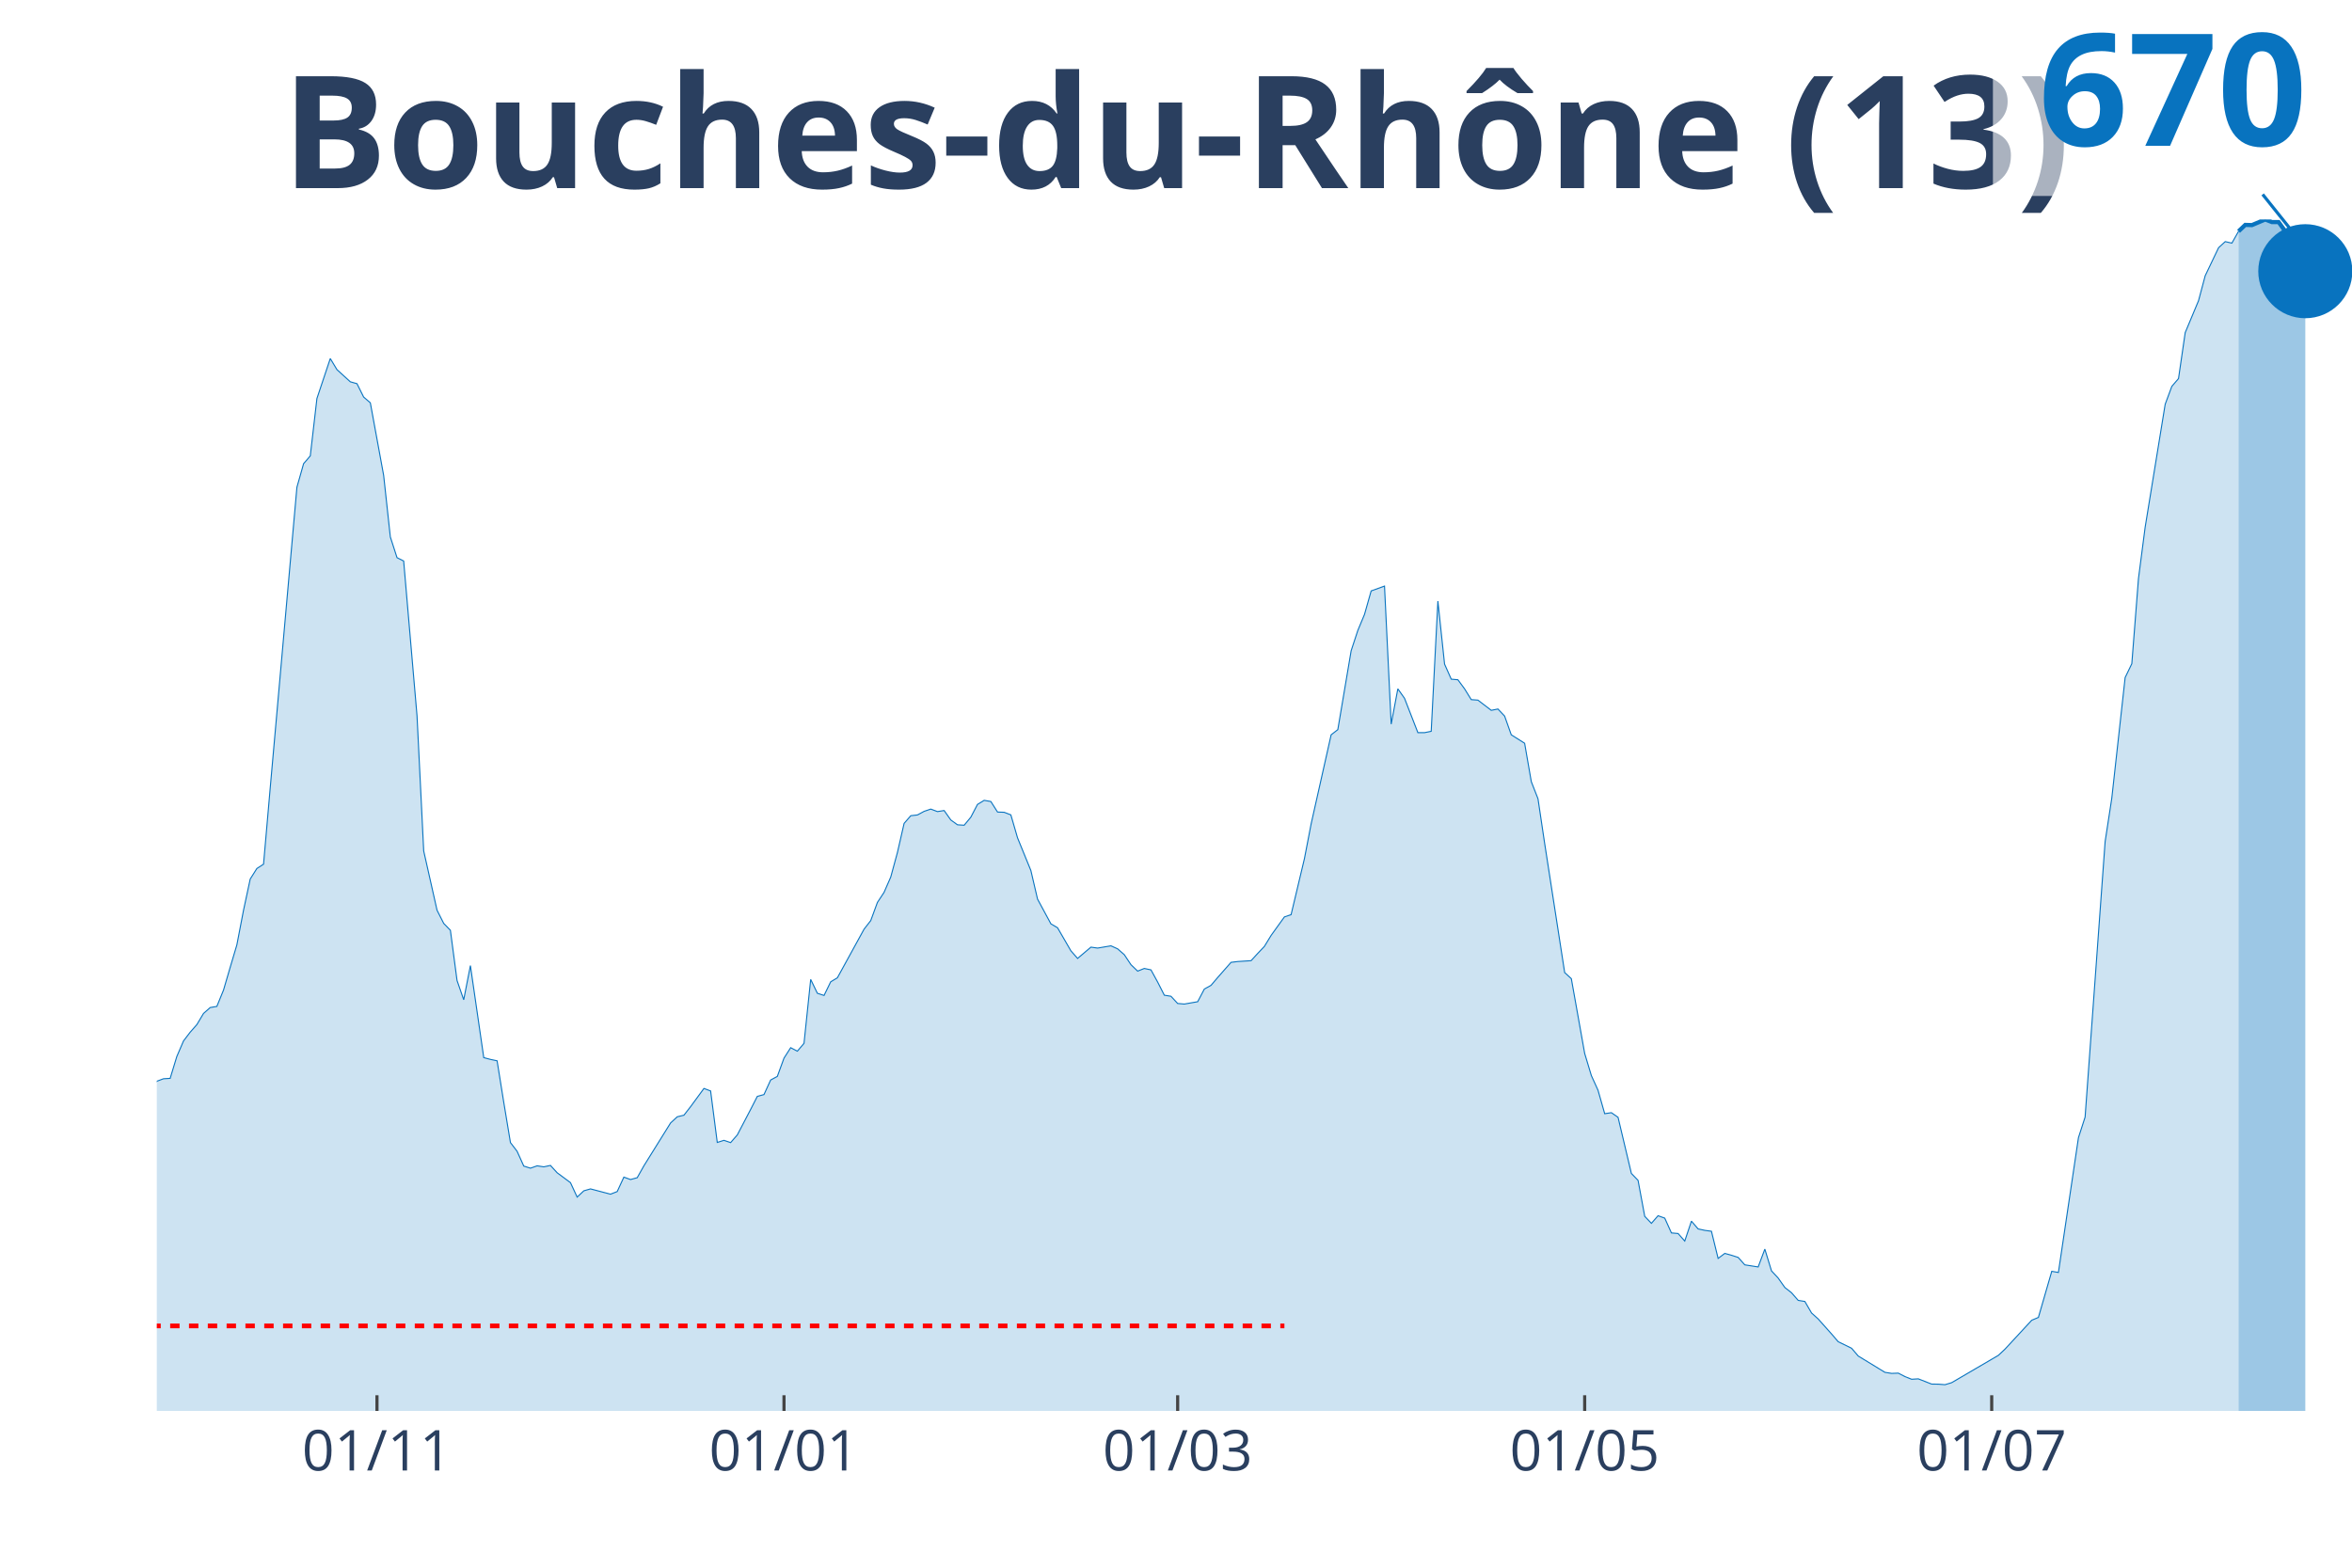
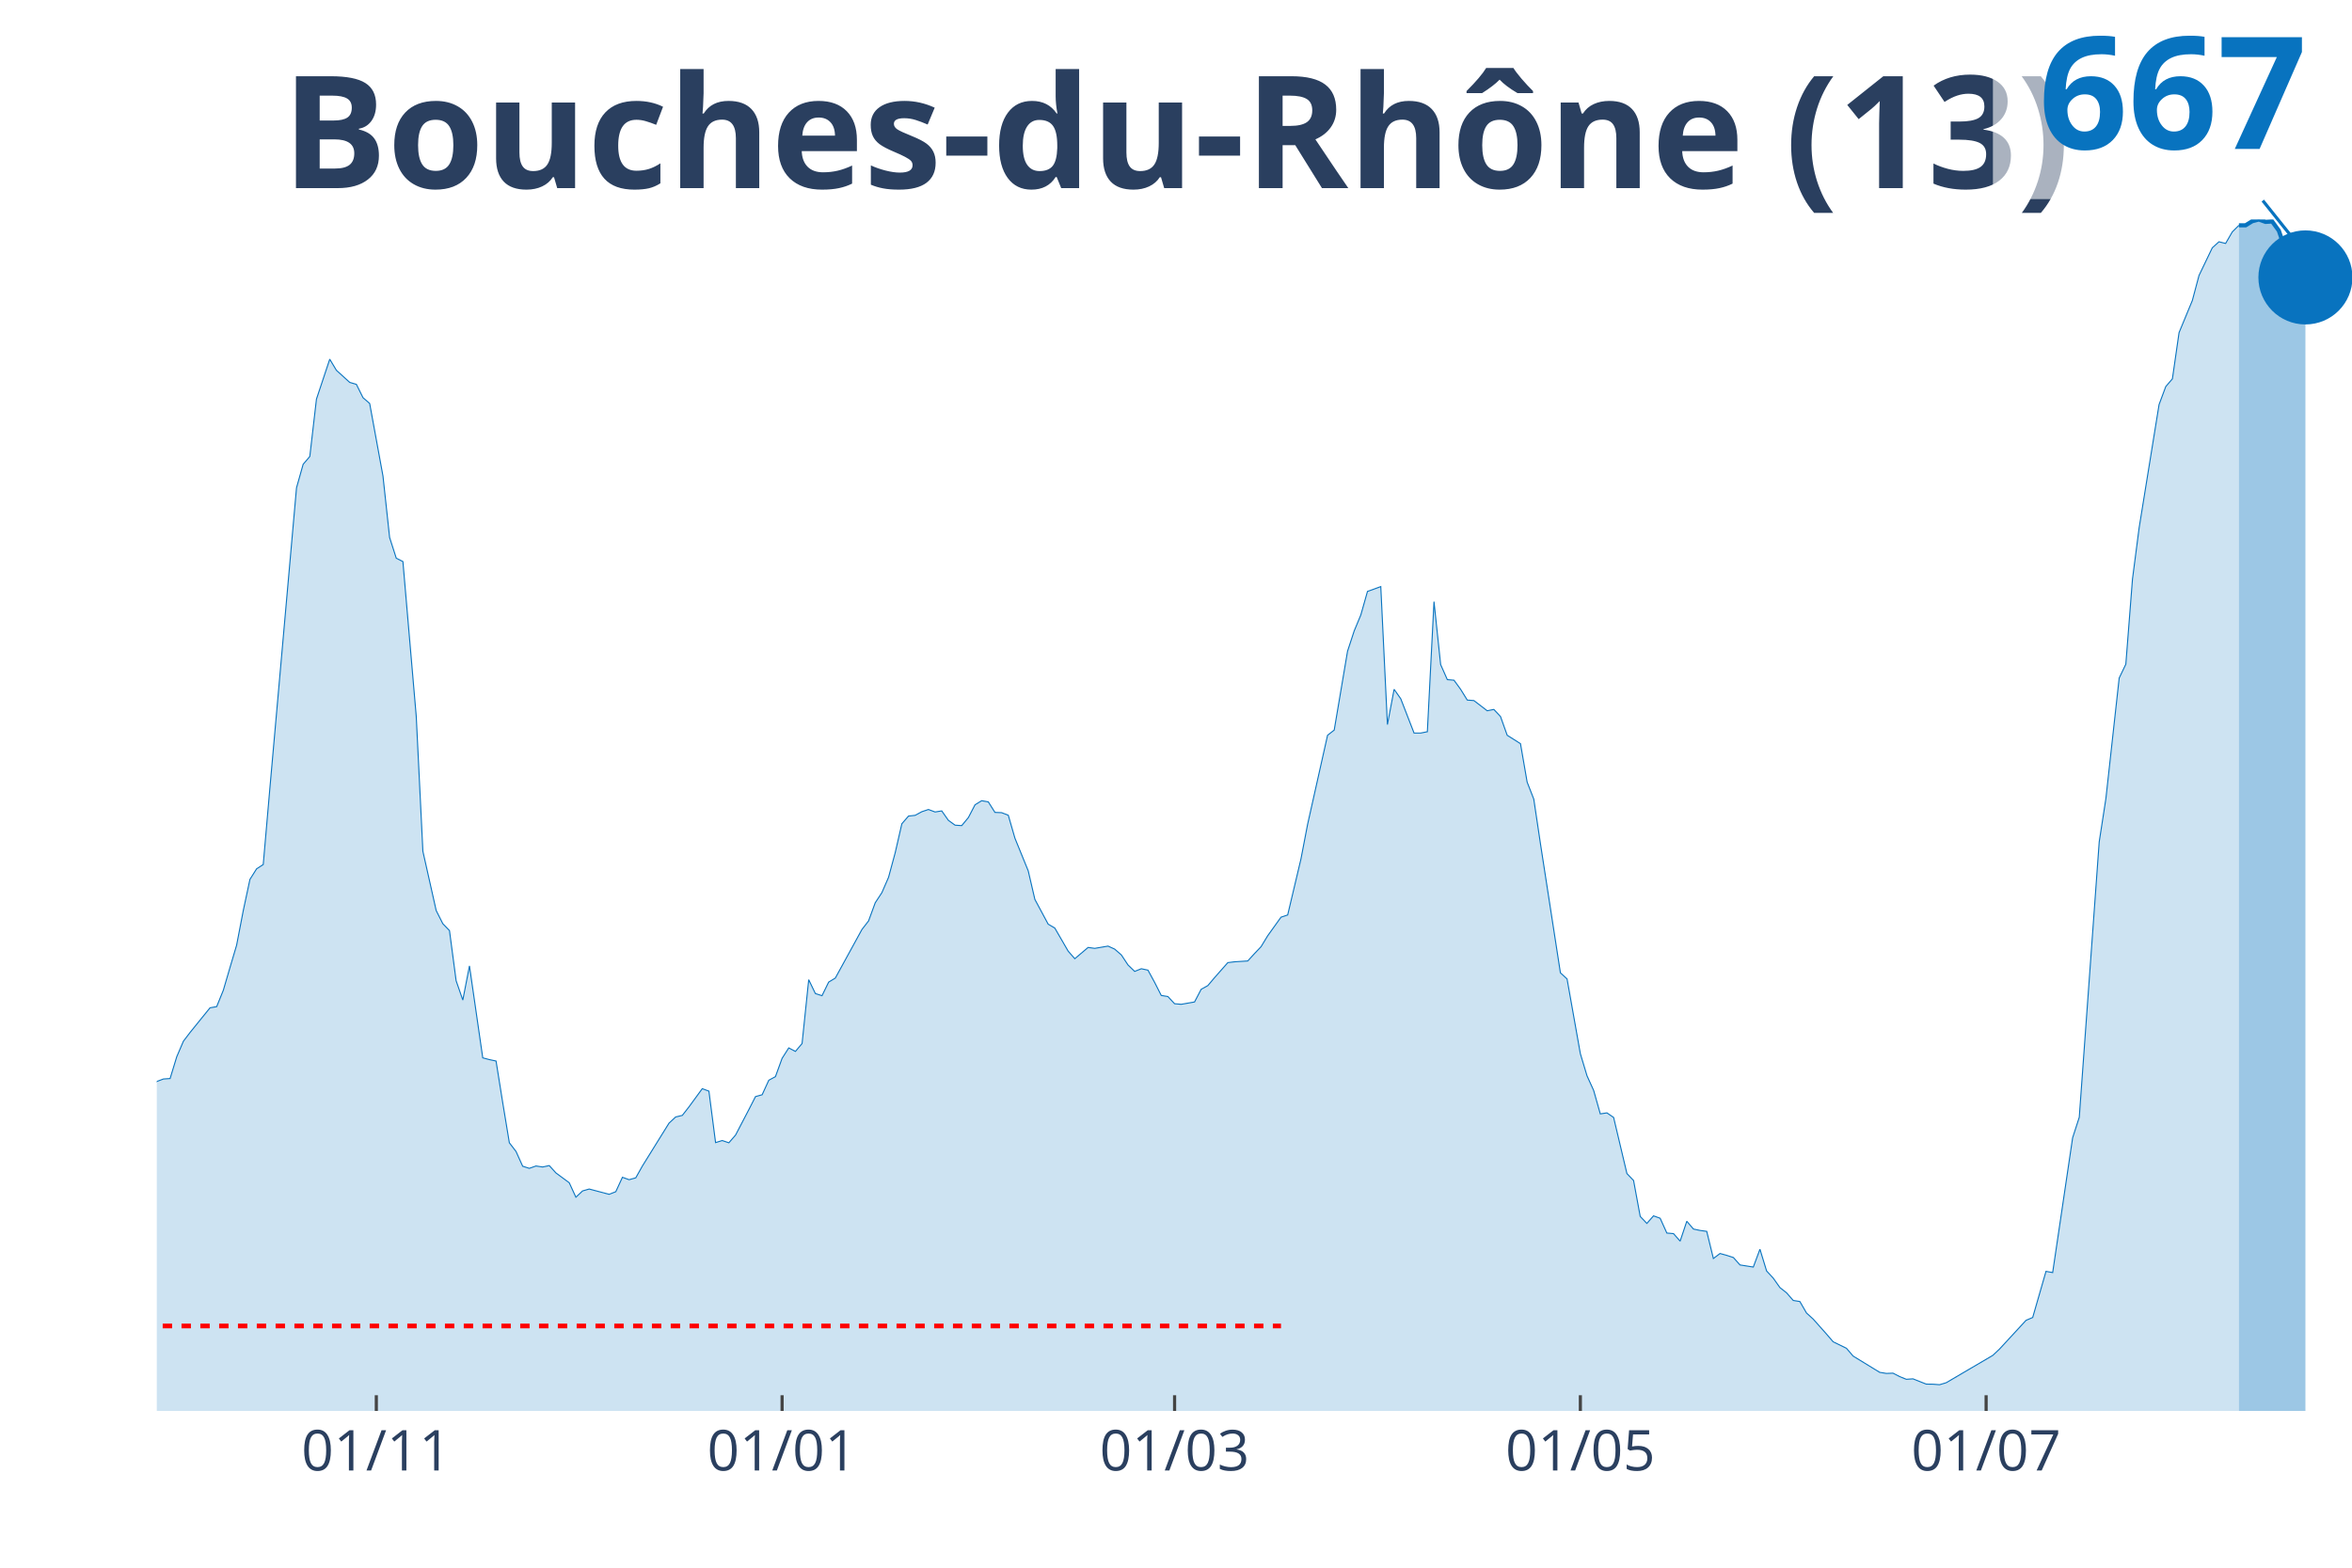
<svg xmlns="http://www.w3.org/2000/svg" class="main-svg" width="1125" height="750" style="" viewBox="0 0 750 500">
  <rect x="0" y="0" width="750" height="500" style="fill: rgb(0, 0, 0); fill-opacity: 0;" />
-   <defs id="defs-226594">
+   <defs id="defs-95dfb1">
    <g class="clips">
-       <clipPath id="clip226594xyplot" class="plotclip">
+       <clipPath id="clip95dfb1xyplot" class="plotclip">
        <rect width="700" height="380" />
      </clipPath>
-       <clipPath class="axesclip" id="clip226594x">
+       <clipPath class="axesclip" id="clip95dfb1x">
        <rect x="50" y="0" width="700" height="500" />
      </clipPath>
-       <clipPath class="axesclip" id="clip226594y">
+       <clipPath class="axesclip" id="clip95dfb1y">
        <rect x="0" y="70" width="750" height="380" />
      </clipPath>
-       <clipPath class="axesclip" id="clip226594xy">
+       <clipPath class="axesclip" id="clip95dfb1xy">
        <rect x="50" y="70" width="700" height="380" />
      </clipPath>
    </g>
    <g class="gradients" />
  </defs>
  <g class="bglayer">
    <rect class="bg" x="50" y="70" width="700" height="380" style="fill: rgb(0, 0, 0); fill-opacity: 0; stroke-width: 0;" />
  </g>
  <g class="layer-below">
    <g class="imagelayer" />
    <g class="shapelayer" />
  </g>
  <g class="cartesianlayer">
    <g class="subplot xy">
      <g class="layer-subplot">
        <g class="shapelayer" />
        <g class="imagelayer" />
      </g>
      <g class="gridlayer">
        <g class="x">
-           <path class="xgrid crisp" transform="translate(120.21,0)" d="M0,70v380" style="stroke: rgb(255, 255, 255); stroke-opacity: 1; stroke-width: 1px;" />
-           <path class="xgrid crisp" transform="translate(250,0)" d="M0,70v380" style="stroke: rgb(255, 255, 255); stroke-opacity: 1; stroke-width: 1px;" />
-           <path class="xgrid crisp" transform="translate(375.53,0)" d="M0,70v380" style="stroke: rgb(255, 255, 255); stroke-opacity: 1; stroke-width: 1px;" />
-           <path class="xgrid crisp" transform="translate(505.32,0)" d="M0,70v380" style="stroke: rgb(255, 255, 255); stroke-opacity: 1; stroke-width: 1px;" />
-           <path class="xgrid crisp" transform="translate(635.11,0)" d="M0,70v380" style="stroke: rgb(255, 255, 255); stroke-opacity: 1; stroke-width: 1px;" />
+           <path class="xgrid crisp" transform="translate(120,0)" d="M0,70v380" style="stroke: rgb(255, 255, 255); stroke-opacity: 1; stroke-width: 1px;" />
+           <path class="xgrid crisp" transform="translate(249.39,0)" d="M0,70v380" style="stroke: rgb(255, 255, 255); stroke-opacity: 1; stroke-width: 1px;" />
+           <path class="xgrid crisp" transform="translate(374.55,0)" d="M0,70v380" style="stroke: rgb(255, 255, 255); stroke-opacity: 1; stroke-width: 1px;" />
+           <path class="xgrid crisp" transform="translate(503.94,0)" d="M0,70v380" style="stroke: rgb(255, 255, 255); stroke-opacity: 1; stroke-width: 1px;" />
+           <path class="xgrid crisp" transform="translate(633.33,0)" d="M0,70v380" style="stroke: rgb(255, 255, 255); stroke-opacity: 1; stroke-width: 1px;" />
        </g>
        <g class="y" />
      </g>
      <g class="zerolinelayer" />
      <path class="xlines-below" />
      <path class="ylines-below" />
      <g class="overlines-below" />
      <g class="xaxislayer-below" />
      <g class="yaxislayer-below" />
      <g class="overaxes-below" />
-       <g class="plot" transform="translate(50, 70)" clip-path="url('#clip226594xyplot')">
+       <g class="plot" transform="translate(50, 70)" clip-path="url('#clip95dfb1xyplot')">
        <g class="scatterlayer mlayer">
-           <g class="trace scatter traceea4017" style="stroke-miterlimit: 2;">
+           <g class="trace scatter trace55ed79" style="stroke-miterlimit: 2;">
            <g class="fills">
              <g>
-                 <path class="js-fill" d="M663.83,380L-289.36,380L-289.36,372.86L-259.57,376.7L-257.45,376.35L-244.68,374.16L-242.55,374.38L-227.66,375.26L-225.53,376.8L-204.26,378.43L-202.13,377.89L-182.98,376.4L-180.85,375.34L-146.81,374.03L-144.68,374.03L-129.79,366.38L-127.66,363.56L-119.15,354.79L-117.02,353.91L-114.89,353.85L-112.77,350.12L-108.51,345.06L-106.38,340.24L-104.26,332.8L-102.13,333.36L-100,332.32L-97.87,323.79L-89.36,302.9L-87.23,298.85L-85.11,298.05L-82.98,293.12L-78.72,285.15L-76.6,281.9L-72.34,275.47L-70.21,275.47L-61.7,264.54L-59.57,260.28L-57.45,262.28L-55.32,261.8L-46.81,254.66L-44.68,255.78L-40.43,250.87L-38.3,251.17L-36.17,250.18L-34.04,250.79L-29.79,252.76L-27.66,255.24L-25.53,257.08L-23.4,256.34L-19.15,264.15L-17.02,265.96L-12.77,271.31L-10.64,271.93L-8.51,278.51L-6.38,279.15L-4.26,279.76L-2.13,279.47L0,274.86L2.13,274.06L4.26,273.93L6.38,266.97L8.51,262.01L10.64,259.21L12.77,256.79L14.89,253.24L17.02,251.35L19.15,250.98L21.28,245.76L23.4,238.51L25.53,231.36L27.66,220.28L29.79,210.36L31.91,207L34.04,205.62L36.17,181.26L44.68,85.39L46.81,77.88L48.94,75.4L51.06,57.09L55.32,44.35L57.45,47.89L61.7,51.76L63.83,52.37L65.96,56.63L68.09,58.47L72.34,81.63L74.47,101.25L76.6,107.86L78.72,108.93L82.98,158.31L85.11,201.41L89.36,220.3L91.49,224.51L93.62,226.7L95.74,242.72L97.87,248.87L100,237.97L104.26,267.32L106.38,267.88L108.51,268.33L110.64,281.58L112.77,294.42L114.89,297.19L117.02,301.91L119.15,302.58L121.28,301.83L123.4,302.15L125.53,301.7L127.66,304.04L131.91,307.19L134.04,311.8L136.17,309.8L138.3,309.19L144.68,310.87L146.81,310.04L148.94,305.43L151.06,306.2L153.19,305.62L155.32,301.83L163.83,288.16L165.96,286.19L168.09,285.68L170.21,282.96L174.47,277.15L176.6,277.95L178.72,294.37L180.85,293.7L182.98,294.42L185.11,291.97L189.36,283.84L191.49,279.68L193.62,279.1L195.74,274.46L197.87,273.31L200,267.48L202.13,264.15L204.26,265.26L206.38,262.76L208.51,242.37L210.64,246.79L212.77,247.49L214.89,243.14L217.02,241.86L225.53,226.35L227.66,223.61L229.79,217.82L231.91,214.6L234.04,209.72L236.17,201.89L238.3,192.61L240.43,190.16L242.55,189.92L244.68,188.77L246.81,188.05L248.94,188.85L251.06,188.51L253.19,191.52L255.32,193.06L257.45,193.2L259.57,190.64L261.7,186.56L263.83,185.26L265.96,185.63L268.09,188.99L270.21,189.07L272.34,189.89L274.47,197.22L278.72,207.64L280.85,216.76L285.11,224.65L287.23,225.9L291.49,233.26L293.62,235.68L297.87,232.08L300,232.38L304.26,231.66L306.38,232.62L308.51,234.48L310.64,237.68L312.77,239.73L314.89,238.88L317.02,239.33L319.15,243.22L321.28,247.41L323.4,247.75L325.53,250.05L327.66,250.23L331.91,249.49L334.04,245.44L336.17,244.26L338.3,241.76L342.55,236.93L344.68,236.67L348.94,236.4L351.06,234.08L353.19,231.84L355.32,228.35L359.57,222.44L361.7,221.72L365.96,203.83L368.09,192.77L374.47,164.36L376.6,162.71L380.85,137.55L382.98,131.07L385.11,125.96L387.23,118.47L391.49,116.92L393.62,160.95L395.74,149.7L397.87,152.71L402.13,163.67L404.26,163.67L406.38,163.24L408.51,121.72L410.64,141.81L412.77,146.61L414.89,146.8L417.02,149.7L419.15,153.14L421.28,153.3L425.53,156.55L427.66,156.13L429.79,158.39L431.91,164.36L436.17,167.05L438.3,179.31L440.43,184.75L442.55,198.95L448.94,240.19L451.06,242.13L455.32,265.98L457.45,273.05L459.57,277.71L461.7,285.2L463.83,284.88L465.96,286.35L470.21,304.26L472.34,306.47L474.47,317.93L476.6,320.17L478.72,317.74L480.85,318.51L482.98,323.23L485.11,323.42L487.23,325.82L489.36,319.47L491.49,321.95L493.62,322.41L495.74,322.7L497.87,331.36L500,329.76L502.13,330.35L504.26,331.04L506.38,333.41L510.64,334.08L512.77,328.4L514.89,335.33L517.02,337.62L519.15,340.64L521.28,342.31L523.4,344.74L525.53,345.09L527.66,348.76L529.79,350.68L534.04,355.45L536.17,357.93L540.43,360.01L542.55,362.49L551.06,367.69L553.19,368.03L555.32,367.95L557.45,369.05L559.57,369.9L561.7,369.77L565.96,371.44L568.09,371.47L570.21,371.63L572.34,370.99L587.23,362.28L589.36,360.28L597.87,351.08L600,350.18L604.26,335.47L606.38,335.84L612.77,292.85L614.89,286.29L621.28,198.4L623.4,184.59L627.66,146.1L629.79,141.68L631.91,114.52L634.04,98.16L640.43,58.93L642.55,53.22L644.68,50.74L646.81,36.09L651.06,25.91L653.19,17.94L657.45,9.01L659.57,7.06L661.7,7.54L663.83,3.76" style="fill: rgb(8, 115, 191); fill-opacity: 0.2; stroke-width: 0;" />
+                 <path class="js-fill" d="M663.94,380L-288.48,380L-288.48,372.86L-258.79,376.7L-256.67,376.35L-243.94,374.17L-241.82,374.38L-226.97,375.26L-224.85,376.8L-203.64,378.43L-201.52,377.9L-182.42,376.4L-180.3,375.34L-148.48,374.17L-146.36,374.03L-140,372.28L-137.88,371L-131.52,366.52L-129.39,366.39L-118.79,354.8L-116.67,353.92L-114.55,353.87L-112.42,350.14L-108.18,345.08L-106.06,340.26L-103.94,332.83L-101.82,333.39L-99.7,332.35L-97.58,323.83L-89.09,302.95L-86.97,298.9L-84.85,298.1L-82.73,293.17L-78.48,285.21L-76.36,281.96L-72.12,275.54L-70,275.54L-61.52,264.62L-59.39,260.36L-57.27,262.35L-55.15,261.87L-46.67,254.74L-44.55,255.85L-40.3,250.95L-38.18,251.25L-36.06,250.26L-33.94,250.87L-29.7,252.85L-27.58,255.32L-25.45,257.16L-23.33,256.41L-19.09,264.22L-16.97,266.03L-12.73,271.38L-10.61,272L-8.48,278.57L-6.36,279.21L-4.24,279.83L-2.12,279.53L0,274.93L2.12,274.13L4.24,273.99L6.36,267.04L8.48,262.09L10.61,259.29L16.97,251.43L19.09,251.06L21.21,245.84L23.33,238.6L25.45,231.46L27.58,220.38L29.7,210.47L31.82,207.11L33.94,205.73L36.06,181.38L44.55,85.58L46.67,78.07L48.79,75.59L50.91,57.29L55.15,44.56L57.27,48.1L61.52,51.96L63.64,52.58L65.76,56.84L67.88,58.68L72.12,81.82L74.24,101.43L76.36,108.03L78.48,109.1L82.73,158.45L84.85,201.52L89.09,220.4L91.21,224.61L93.33,226.8L95.45,242.8L97.58,248.96L99.7,238.06L103.94,267.39L106.06,267.95L108.18,268.4L110.3,281.64L112.42,294.48L114.55,297.25L116.67,301.96L118.79,302.63L120.91,301.88L123.03,302.2L125.15,301.75L127.27,304.09L131.52,307.23L133.64,311.84L135.76,309.84L137.88,309.23L144.24,310.91L146.36,310.08L148.48,305.48L150.61,306.25L152.73,305.66L154.85,301.88L163.33,288.22L165.45,286.25L167.58,285.74L169.7,283.02L173.94,277.22L176.06,278.01L178.18,294.42L180.3,293.76L182.42,294.48L184.55,292.02L188.79,283.9L190.91,279.75L193.03,279.16L195.15,274.53L197.27,273.38L199.39,267.55L201.52,264.22L203.64,265.34L205.76,262.83L207.88,242.46L210,246.88L212.12,247.57L214.24,243.23L216.36,241.95L224.85,226.45L226.97,223.71L229.09,217.93L231.21,214.7L233.33,209.83L235.45,202L237.58,192.73L239.7,190.28L241.82,190.04L243.94,188.89L246.06,188.18L248.18,188.97L250.3,188.63L252.42,191.64L254.55,193.18L256.67,193.32L258.79,190.76L260.91,186.68L263.03,185.38L265.15,185.75L267.27,189.11L269.39,189.19L271.52,190.01L273.64,197.34L277.88,207.75L280,216.86L284.24,224.75L286.36,226L290.61,233.35L292.73,235.77L296.97,232.18L299.09,232.47L303.33,231.75L305.45,232.71L307.58,234.57L309.7,237.77L311.82,239.82L313.94,238.97L316.06,239.42L318.18,243.31L320.3,247.49L322.42,247.84L324.55,250.13L326.67,250.31L330.91,249.57L333.03,245.52L335.15,244.35L337.27,241.84L341.52,237.02L343.64,236.76L347.88,236.49L350,234.17L352.12,231.94L354.24,228.45L358.48,222.53L360.61,221.82L364.85,203.94L366.97,192.89L373.33,164.5L375.45,162.85L379.7,137.7L381.82,131.23L383.94,126.12L386.06,118.63L390.3,117.09L392.42,161.09L394.55,149.85L396.67,152.86L400.91,163.8L403.03,163.8L405.15,163.38L407.27,121.88L409.39,141.96L411.52,146.76L413.64,146.94L415.76,149.85L417.88,153.28L420,153.44L424.24,156.69L426.36,156.27L428.48,158.53L430.61,164.5L434.85,167.19L436.97,179.44L439.09,184.87L441.21,199.07L447.58,240.27L449.7,242.22L453.94,266.06L456.06,273.11L458.18,277.78L460.3,285.26L462.42,284.94L464.55,286.4L468.79,304.3L470.91,306.51L473.03,317.97L475.15,320.2L477.27,317.78L479.39,318.55L481.52,323.27L483.64,323.45L485.76,325.85L487.88,319.51L490,321.99L492.12,322.44L494.24,322.73L496.36,331.39L498.48,329.79L500.61,330.38L502.73,331.07L504.85,333.44L509.09,334.11L511.21,328.43L513.33,335.36L515.45,337.65L517.58,340.66L519.7,342.34L521.82,344.76L523.94,345.11L526.06,348.78L528.18,350.7L532.42,355.47L534.55,357.95L538.79,360.02L540.91,362.5L549.39,367.69L551.52,368.04L553.64,367.96L555.76,369.05L557.88,369.91L560,369.77L564.24,371.45L566.36,371.48L568.48,371.64L570.61,371L585.45,362.29L587.58,360.29L596.06,351.1L598.18,350.2L602.42,335.49L604.55,335.87L610.91,292.9L613.03,286.35L619.39,198.51L621.52,184.71L625.76,146.25L627.88,141.83L630,114.69L632.12,98.34L638.48,59.02L640.61,53.3L642.73,50.82L644.85,36.09L649.09,25.84L651.21,17.87L655.45,9.03L657.58,7.11L659.7,7.64L661.82,3.97L663.94,1.86" style="fill: rgb(8, 115, 191); fill-opacity: 0.2; stroke-width: 0;" />
              </g>
            </g>
            <g class="errorbars" />
            <g class="lines">
-               <path class="js-line" d="M-289.36,372.86L-259.57,376.7L-257.45,376.35L-244.68,374.16L-242.55,374.38L-227.66,375.26L-225.53,376.8L-204.26,378.43L-202.13,377.89L-182.98,376.4L-180.85,375.34L-146.81,374.03L-144.68,374.03L-129.79,366.38L-127.66,363.56L-119.15,354.79L-117.02,353.91L-114.89,353.85L-112.77,350.12L-108.51,345.06L-106.38,340.24L-104.26,332.8L-102.13,333.36L-100,332.32L-97.87,323.79L-89.36,302.9L-87.23,298.85L-85.11,298.05L-82.98,293.12L-78.72,285.15L-76.6,281.9L-72.34,275.47L-70.21,275.47L-61.7,264.54L-59.57,260.28L-57.45,262.28L-55.32,261.8L-46.81,254.66L-44.68,255.78L-40.43,250.87L-38.3,251.17L-36.17,250.18L-34.04,250.79L-29.79,252.76L-27.66,255.24L-25.53,257.08L-23.4,256.34L-19.15,264.15L-17.02,265.96L-12.77,271.31L-10.64,271.93L-8.51,278.51L-6.38,279.15L-4.26,279.76L-2.13,279.47L0,274.86L2.13,274.06L4.26,273.93L6.38,266.97L8.51,262.01L10.64,259.21L12.77,256.79L14.89,253.24L17.02,251.35L19.15,250.98L21.28,245.76L23.4,238.51L25.53,231.36L27.66,220.28L29.79,210.36L31.91,207L34.04,205.62L36.17,181.26L44.68,85.39L46.81,77.88L48.94,75.4L51.06,57.09L55.32,44.35L57.45,47.89L61.7,51.76L63.83,52.37L65.96,56.63L68.09,58.47L72.34,81.63L74.47,101.25L76.6,107.86L78.72,108.93L82.98,158.31L85.11,201.41L89.36,220.3L91.49,224.51L93.62,226.7L95.74,242.72L97.87,248.87L100,237.97L104.26,267.32L106.38,267.88L108.51,268.33L110.64,281.58L112.77,294.42L114.89,297.19L117.02,301.91L119.15,302.58L121.28,301.83L123.4,302.15L125.53,301.7L127.66,304.04L131.91,307.19L134.04,311.8L136.17,309.8L138.3,309.19L144.68,310.87L146.81,310.04L148.94,305.43L151.06,306.2L153.19,305.62L155.32,301.83L163.83,288.16L165.96,286.19L168.09,285.68L170.21,282.96L174.47,277.15L176.6,277.95L178.72,294.37L180.85,293.7L182.98,294.42L185.11,291.97L189.36,283.84L191.49,279.68L193.62,279.1L195.74,274.46L197.87,273.31L200,267.48L202.13,264.15L204.26,265.26L206.38,262.76L208.51,242.37L210.64,246.79L212.77,247.49L214.89,243.14L217.02,241.86L225.53,226.35L227.66,223.61L229.79,217.82L231.91,214.6L234.04,209.72L236.17,201.89L238.3,192.61L240.43,190.16L242.55,189.92L244.68,188.77L246.81,188.05L248.94,188.85L251.06,188.51L253.19,191.52L255.32,193.06L257.45,193.2L259.57,190.64L261.7,186.56L263.83,185.26L265.96,185.63L268.09,188.99L270.21,189.07L272.34,189.89L274.47,197.22L278.72,207.64L280.85,216.76L285.11,224.65L287.23,225.9L291.49,233.26L293.62,235.68L297.87,232.08L300,232.38L304.26,231.66L306.38,232.62L308.51,234.48L310.64,237.68L312.77,239.73L314.89,238.88L317.02,239.33L319.15,243.22L321.28,247.41L323.4,247.75L325.53,250.05L327.66,250.23L331.91,249.49L334.04,245.44L336.17,244.26L338.3,241.76L342.55,236.93L344.68,236.67L348.94,236.4L351.06,234.08L353.19,231.84L355.32,228.35L359.57,222.44L361.7,221.72L365.96,203.83L368.09,192.77L374.47,164.36L376.6,162.71L380.85,137.55L382.98,131.07L385.11,125.96L387.23,118.47L391.49,116.92L393.62,160.95L395.74,149.7L397.87,152.71L402.13,163.67L404.26,163.67L406.38,163.24L408.51,121.72L410.64,141.81L412.77,146.61L414.89,146.8L417.02,149.7L419.15,153.14L421.28,153.3L425.53,156.55L427.66,156.13L429.79,158.39L431.91,164.36L436.17,167.05L438.3,179.31L440.43,184.75L442.55,198.95L448.94,240.19L451.06,242.13L455.32,265.98L457.45,273.05L459.57,277.71L461.7,285.2L463.83,284.88L465.96,286.35L470.21,304.26L472.34,306.47L474.47,317.93L476.6,320.17L478.72,317.74L480.85,318.51L482.98,323.23L485.11,323.42L487.23,325.82L489.36,319.47L491.49,321.95L493.62,322.41L495.74,322.7L497.87,331.36L500,329.76L502.13,330.35L504.26,331.04L506.38,333.41L510.64,334.08L512.77,328.4L514.89,335.33L517.02,337.62L519.15,340.64L521.28,342.31L523.4,344.74L525.53,345.09L527.66,348.76L529.79,350.68L534.04,355.45L536.17,357.93L540.43,360.01L542.55,362.49L551.06,367.69L553.19,368.03L555.32,367.95L557.45,369.05L559.57,369.9L561.7,369.77L565.96,371.44L568.09,371.47L570.21,371.63L572.34,370.99L587.23,362.28L589.36,360.28L597.87,351.08L600,350.18L604.26,335.47L606.38,335.84L612.77,292.85L614.89,286.29L621.28,198.4L623.4,184.59L627.66,146.1L629.79,141.68L631.91,114.52L634.04,98.16L640.43,58.93L642.55,53.22L644.68,50.74L646.81,36.09L651.06,25.91L653.19,17.94L657.45,9.01L659.57,7.06L661.7,7.54L663.83,3.76" style="vector-effect: non-scaling-stroke; fill: none; stroke: rgb(8, 115, 191); stroke-opacity: 1; stroke-width: 0.5px; opacity: 1;" />
+               <path class="js-line" d="M-288.48,372.86L-258.79,376.7L-256.67,376.35L-243.94,374.17L-241.82,374.38L-226.97,375.26L-224.85,376.8L-203.64,378.43L-201.52,377.9L-182.42,376.4L-180.3,375.34L-148.48,374.17L-146.36,374.03L-140,372.28L-137.88,371L-131.52,366.52L-129.39,366.39L-118.79,354.8L-116.67,353.92L-114.55,353.87L-112.42,350.14L-108.18,345.08L-106.06,340.26L-103.94,332.83L-101.82,333.39L-99.7,332.35L-97.58,323.83L-89.09,302.95L-86.97,298.9L-84.85,298.1L-82.73,293.17L-78.48,285.21L-76.36,281.96L-72.12,275.54L-70,275.54L-61.52,264.62L-59.39,260.36L-57.27,262.35L-55.15,261.87L-46.67,254.74L-44.55,255.85L-40.3,250.95L-38.18,251.25L-36.06,250.26L-33.94,250.87L-29.7,252.85L-27.58,255.32L-25.45,257.16L-23.33,256.41L-19.09,264.22L-16.97,266.03L-12.73,271.38L-10.61,272L-8.48,278.57L-6.36,279.21L-4.24,279.83L-2.12,279.53L0,274.93L2.12,274.13L4.24,273.99L6.36,267.04L8.48,262.09L10.61,259.29L16.97,251.43L19.09,251.06L21.21,245.84L23.33,238.6L25.45,231.46L27.58,220.38L29.7,210.47L31.82,207.11L33.94,205.73L36.06,181.38L44.55,85.58L46.67,78.07L48.79,75.59L50.91,57.29L55.15,44.56L57.27,48.1L61.52,51.96L63.64,52.58L65.76,56.84L67.88,58.68L72.12,81.82L74.24,101.43L76.36,108.03L78.48,109.1L82.73,158.45L84.85,201.52L89.09,220.4L91.21,224.61L93.33,226.8L95.45,242.8L97.58,248.96L99.7,238.06L103.94,267.39L106.06,267.95L108.18,268.4L110.3,281.64L112.42,294.48L114.55,297.25L116.67,301.96L118.79,302.63L120.91,301.88L123.03,302.2L125.15,301.75L127.27,304.09L131.52,307.23L133.64,311.84L135.76,309.84L137.88,309.23L144.24,310.91L146.36,310.08L148.48,305.48L150.61,306.25L152.73,305.66L154.85,301.88L163.33,288.22L165.45,286.25L167.58,285.74L169.7,283.02L173.94,277.22L176.06,278.01L178.18,294.42L180.3,293.76L182.42,294.48L184.55,292.02L188.79,283.9L190.91,279.75L193.03,279.16L195.15,274.53L197.27,273.38L199.39,267.55L201.52,264.22L203.64,265.34L205.76,262.83L207.88,242.46L210,246.88L212.12,247.57L214.24,243.23L216.36,241.95L224.85,226.45L226.97,223.71L229.09,217.93L231.21,214.7L233.33,209.83L235.45,202L237.58,192.73L239.7,190.28L241.82,190.04L243.94,188.89L246.06,188.18L248.18,188.97L250.3,188.63L252.42,191.64L254.55,193.18L256.67,193.32L258.79,190.76L260.91,186.68L263.03,185.38L265.15,185.75L267.27,189.11L269.39,189.19L271.52,190.01L273.64,197.34L277.88,207.75L280,216.86L284.24,224.75L286.36,226L290.61,233.35L292.73,235.77L296.97,232.18L299.09,232.47L303.33,231.75L305.45,232.71L307.58,234.57L309.7,237.77L311.82,239.82L313.94,238.97L316.06,239.42L318.18,243.31L320.3,247.49L322.42,247.84L324.55,250.13L326.67,250.31L330.91,249.57L333.03,245.52L335.15,244.35L337.27,241.84L341.52,237.02L343.64,236.76L347.88,236.49L350,234.17L352.12,231.94L354.24,228.45L358.48,222.53L360.61,221.82L364.85,203.94L366.97,192.89L373.33,164.5L375.45,162.85L379.7,137.7L381.82,131.23L383.94,126.12L386.06,118.63L390.3,117.09L392.42,161.09L394.55,149.85L396.67,152.86L400.91,163.8L403.03,163.8L405.15,163.38L407.27,121.88L409.39,141.96L411.52,146.76L413.64,146.94L415.76,149.85L417.88,153.28L420,153.44L424.24,156.69L426.36,156.27L428.48,158.53L430.61,164.5L434.85,167.19L436.97,179.44L439.09,184.87L441.21,199.07L447.58,240.27L449.7,242.22L453.94,266.06L456.06,273.11L458.18,277.78L460.3,285.26L462.42,284.94L464.55,286.4L468.79,304.3L470.91,306.51L473.03,317.97L475.15,320.2L477.27,317.78L479.39,318.55L481.52,323.27L483.64,323.45L485.76,325.85L487.88,319.51L490,321.99L492.12,322.44L494.24,322.73L496.36,331.39L498.48,329.79L500.61,330.38L502.73,331.07L504.85,333.44L509.09,334.11L511.21,328.43L513.33,335.36L515.45,337.65L517.58,340.66L519.7,342.34L521.82,344.76L523.94,345.11L526.06,348.78L528.18,350.7L532.42,355.47L534.55,357.95L538.79,360.02L540.91,362.5L549.39,367.69L551.52,368.04L553.64,367.96L555.76,369.05L557.88,369.91L560,369.77L564.24,371.45L566.36,371.48L568.48,371.64L570.61,371L585.45,362.29L587.58,360.29L596.06,351.1L598.18,350.2L602.42,335.49L604.55,335.87L610.91,292.9L613.03,286.35L619.39,198.51L621.52,184.71L625.76,146.25L627.88,141.83L630,114.69L632.12,98.34L638.48,59.02L640.61,53.3L642.73,50.82L644.85,36.09L649.09,25.84L651.21,17.87L655.45,9.03L657.58,7.11L659.7,7.64L661.82,3.97L663.94,1.86" style="vector-effect: non-scaling-stroke; fill: none; stroke: rgb(8, 115, 191); stroke-opacity: 1; stroke-width: 0.5px; opacity: 1;" />
            </g>
            <g class="points" />
            <g class="text" />
          </g>
-           <g class="trace scatter trace3381bc" style="stroke-miterlimit: 2;">
+           <g class="trace scatter traced14c30" style="stroke-miterlimit: 2;">
            <g class="fills">
              <g>
-                 <path class="js-fill" d="M685.11,380L663.83,380L663.83,3.76L665.96,1.73L668.09,1.79L672.34,0L674.47,0.83L676.6,0.83L678.72,3.76L682.98,16.15L685.11,16.5" style="fill: rgb(8, 115, 191); fill-opacity: 0.4; stroke-width: 0;" />
+                 <path class="js-fill" d="M685.15,380L663.94,380L663.94,1.86L666.06,1.86L668.18,0.56L670.3,0L672.42,0.77L674.55,0.64L676.67,3.57L680.91,15.9L683.03,15.63L685.15,18.48" style="fill: rgb(8, 115, 191); fill-opacity: 0.4; stroke-width: 0;" />
              </g>
            </g>
            <g class="errorbars" />
            <g class="lines">
-               <path class="js-line" d="M663.83,3.76L665.96,1.73L668.09,1.79L672.34,0L674.47,0.83L676.6,0.83L678.72,3.76L682.98,16.15L685.11,16.5" style="vector-effect: non-scaling-stroke; fill: none; stroke: rgb(8, 115, 191); stroke-opacity: 1; stroke-width: 2px; opacity: 1;" />
+               <path class="js-line" d="M663.94,1.86L666.06,1.86L668.18,0.56L670.3,0L672.42,0.77L674.55,0.64L676.67,3.57L680.91,15.9L683.03,15.63L685.15,18.48" style="vector-effect: non-scaling-stroke; fill: none; stroke: rgb(8, 115, 191); stroke-opacity: 1; stroke-width: 2px; opacity: 1;" />
            </g>
            <g class="points" />
            <g class="text" />
          </g>
-           <g class="trace scatter tracebdbdeb" style="stroke-miterlimit: 2; opacity: 1;">
+           <g class="trace scatter tracef6a7bb" style="stroke-miterlimit: 2; opacity: 1;">
            <g class="fills" />
            <g class="errorbars" />
            <g class="lines" />
            <g class="points">
-               <path class="point" transform="translate(685.11,16.5)" d="M15,0A15,15 0 1,1 0,-15A15,15 0 0,1 15,0Z" style="opacity: 1; stroke-width: 0px; fill: rgb(8, 115, 191); fill-opacity: 1;" />
+               <path class="point" transform="translate(685.15,18.48)" d="M15,0A15,15 0 1,1 0,-15A15,15 0 0,1 15,0Z" style="opacity: 1; stroke-width: 0px; fill: rgb(8, 115, 191); fill-opacity: 1;" />
            </g>
            <g class="text" />
          </g>
        </g>
      </g>
      <g class="overplot" />
      <path class="xlines-above crisp" style="fill: none; stroke-width: 1px; stroke: rgb(0, 0, 0); stroke-opacity: 0;" d="" />
      <path class="ylines-above crisp" style="fill: none;" d="M0,0" />
      <g class="overlines-above" />
      <g class="xaxislayer-above">
-         <path class="xtick ticks crisp" d="M0,450v-5" transform="translate(120.21,0)" style="stroke: rgb(68, 68, 68); stroke-opacity: 1; stroke-width: 1px;" />
-         <path class="xtick ticks crisp" d="M0,450v-5" transform="translate(250,0)" style="stroke: rgb(68, 68, 68); stroke-opacity: 1; stroke-width: 1px;" />
-         <path class="xtick ticks crisp" d="M0,450v-5" transform="translate(375.53,0)" style="stroke: rgb(68, 68, 68); stroke-opacity: 1; stroke-width: 1px;" />
-         <path class="xtick ticks crisp" d="M0,450v-5" transform="translate(505.32,0)" style="stroke: rgb(68, 68, 68); stroke-opacity: 1; stroke-width: 1px;" />
-         <path class="xtick ticks crisp" d="M0,450v-5" transform="translate(635.11,0)" style="stroke: rgb(68, 68, 68); stroke-opacity: 1; stroke-width: 1px;" />
+         <path class="xtick ticks crisp" d="M0,450v-5" transform="translate(120,0)" style="stroke: rgb(68, 68, 68); stroke-opacity: 1; stroke-width: 1px;" />
+         <path class="xtick ticks crisp" d="M0,450v-5" transform="translate(249.39,0)" style="stroke: rgb(68, 68, 68); stroke-opacity: 1; stroke-width: 1px;" />
+         <path class="xtick ticks crisp" d="M0,450v-5" transform="translate(374.55,0)" style="stroke: rgb(68, 68, 68); stroke-opacity: 1; stroke-width: 1px;" />
+         <path class="xtick ticks crisp" d="M0,450v-5" transform="translate(503.94,0)" style="stroke: rgb(68, 68, 68); stroke-opacity: 1; stroke-width: 1px;" />
+         <path class="xtick ticks crisp" d="M0,450v-5" transform="translate(633.33,0)" style="stroke: rgb(68, 68, 68); stroke-opacity: 1; stroke-width: 1px;" />
        <g class="xtick">
-           <text text-anchor="middle" x="0" y="469" transform="translate(120.21,0)" style="font-family: 'Open Sans', verdana, arial, sans-serif; font-size: 18px; fill: rgb(42, 63, 95); fill-opacity: 1; white-space: pre;">01/11</text>
+           <text text-anchor="middle" x="0" y="469" transform="translate(120,0)" style="font-family: 'Open Sans', verdana, arial, sans-serif; font-size: 18px; fill: rgb(42, 63, 95); fill-opacity: 1; white-space: pre;">01/11</text>
        </g>
        <g class="xtick">
-           <text text-anchor="middle" x="0" y="469" transform="translate(250,0)" style="font-family: 'Open Sans', verdana, arial, sans-serif; font-size: 18px; fill: rgb(42, 63, 95); fill-opacity: 1; white-space: pre;">01/01</text>
+           <text text-anchor="middle" x="0" y="469" transform="translate(249.39,0)" style="font-family: 'Open Sans', verdana, arial, sans-serif; font-size: 18px; fill: rgb(42, 63, 95); fill-opacity: 1; white-space: pre;">01/01</text>
        </g>
        <g class="xtick">
-           <text text-anchor="middle" x="0" y="469" transform="translate(375.53,0)" style="font-family: 'Open Sans', verdana, arial, sans-serif; font-size: 18px; fill: rgb(42, 63, 95); fill-opacity: 1; white-space: pre;">01/03</text>
+           <text text-anchor="middle" x="0" y="469" transform="translate(374.55,0)" style="font-family: 'Open Sans', verdana, arial, sans-serif; font-size: 18px; fill: rgb(42, 63, 95); fill-opacity: 1; white-space: pre;">01/03</text>
        </g>
        <g class="xtick">
-           <text text-anchor="middle" x="0" y="469" transform="translate(505.32,0)" style="font-family: 'Open Sans', verdana, arial, sans-serif; font-size: 18px; fill: rgb(42, 63, 95); fill-opacity: 1; white-space: pre;">01/05</text>
+           <text text-anchor="middle" x="0" y="469" transform="translate(503.94,0)" style="font-family: 'Open Sans', verdana, arial, sans-serif; font-size: 18px; fill: rgb(42, 63, 95); fill-opacity: 1; white-space: pre;">01/05</text>
        </g>
        <g class="xtick">
-           <text text-anchor="middle" x="0" y="469" transform="translate(635.11,0)" style="font-family: 'Open Sans', verdana, arial, sans-serif; font-size: 18px; fill: rgb(42, 63, 95); fill-opacity: 1; white-space: pre;">01/07</text>
+           <text text-anchor="middle" x="0" y="469" transform="translate(633.33,0)" style="font-family: 'Open Sans', verdana, arial, sans-serif; font-size: 18px; fill: rgb(42, 63, 95); fill-opacity: 1; white-space: pre;">01/07</text>
        </g>
      </g>
      <g class="yaxislayer-above" />
      <g class="overaxes-above" />
    </g>
  </g>
  <g class="polarlayer" />
  <g class="ternarylayer" />
  <g class="geolayer" />
  <g class="funnelarealayer" />
  <g class="pielayer" />
  <g class="treemaplayer" />
  <g class="sunburstlayer" />
  <g class="glimages" />
-   <defs id="topdefs-226594">
+   <defs id="topdefs-95dfb1">
    <g class="clips" />
  </defs>
  <g class="layer-above">
    <g class="imagelayer" />
    <g class="shapelayer">
-       <path data-index="0" fill-rule="evenodd" d="M-1145.74,422.89L409.57,422.89" clip-path="url('#clip226594xy')" style="opacity: 1; stroke: rgb(255, 0, 0); stroke-opacity: 1; fill: rgb(0, 0, 0); fill-opacity: 0; stroke-dasharray: 3px, 3px; stroke-width: 1.5px;" />
+       <path data-index="0" fill-rule="evenodd" d="M-1142.12,422.91L408.48,422.91" clip-path="url('#clip95dfb1xy')" style="opacity: 1; stroke: rgb(255, 0, 0); stroke-opacity: 1; fill: rgb(0, 0, 0); fill-opacity: 0; stroke-dasharray: 3px, 3px; stroke-width: 1.5px;" />
    </g>
  </g>
  <g class="infolayer">
    <g class="g-gtitle">
      <text class="gtitle" x="375" y="25" text-anchor="middle" dy="0.7em" style="font-family: 'Open Sans', verdana, arial, sans-serif; font-size: 50px; fill: rgb(42, 63, 95); opacity: 1; font-weight: normal; white-space: pre;">
        <tspan style="font-weight:bold">Bouches-du-Rhône (13)</tspan>
      </text>
    </g>
    <g class="g-xtitle" />
    <g class="annotation" data-index="0" style="opacity: 1;">
-       <g class="annotation-text-g" transform="rotate(0,693.11,26.5)">
-         <g class="cursor-pointer" transform="translate(635, -9)">
+       <g class="annotation-text-g" transform="rotate(0,693.15,28.48)">
+         <g class="cursor-pointer" transform="translate(635, -8)">
          <rect class="bg" x="0.5" y="0.5" width="115" height="71" style="stroke-width: 1px; stroke: rgb(0, 0, 0); stroke-opacity: 0; fill: rgb(255, 255, 255); fill-opacity: 0.6;" />
          <text class="annotation-text" text-anchor="middle" x="57.812" y="55.5" style="font-family: 'Open Sans', verdana, arial, sans-serif; font-size: 50px; fill: rgb(8, 115, 191); fill-opacity: 1; white-space: pre;">
-             <tspan style="font-weight:bold">670 </tspan>
+             <tspan style="font-weight:bold">667 </tspan>
          </text>
        </g>
      </g>
      <g class="annotation-arrow-g" style="opacity: 1;">
-         <path d="M721.51,62L733.11,76.5" style="stroke-width: 1px; stroke: rgb(8, 115, 191); stroke-opacity: 1; stroke-dasharray: 0px, 0px, 18.569px, 18.569px;" />
+         <path d="M721.55,63.98L733.15,78.48" style="stroke-width: 1px; stroke: rgb(8, 115, 191); stroke-opacity: 1; stroke-dasharray: 0px, 0px, 18.569px, 18.569px;" />
      </g>
    </g>
  </g>
</svg>
